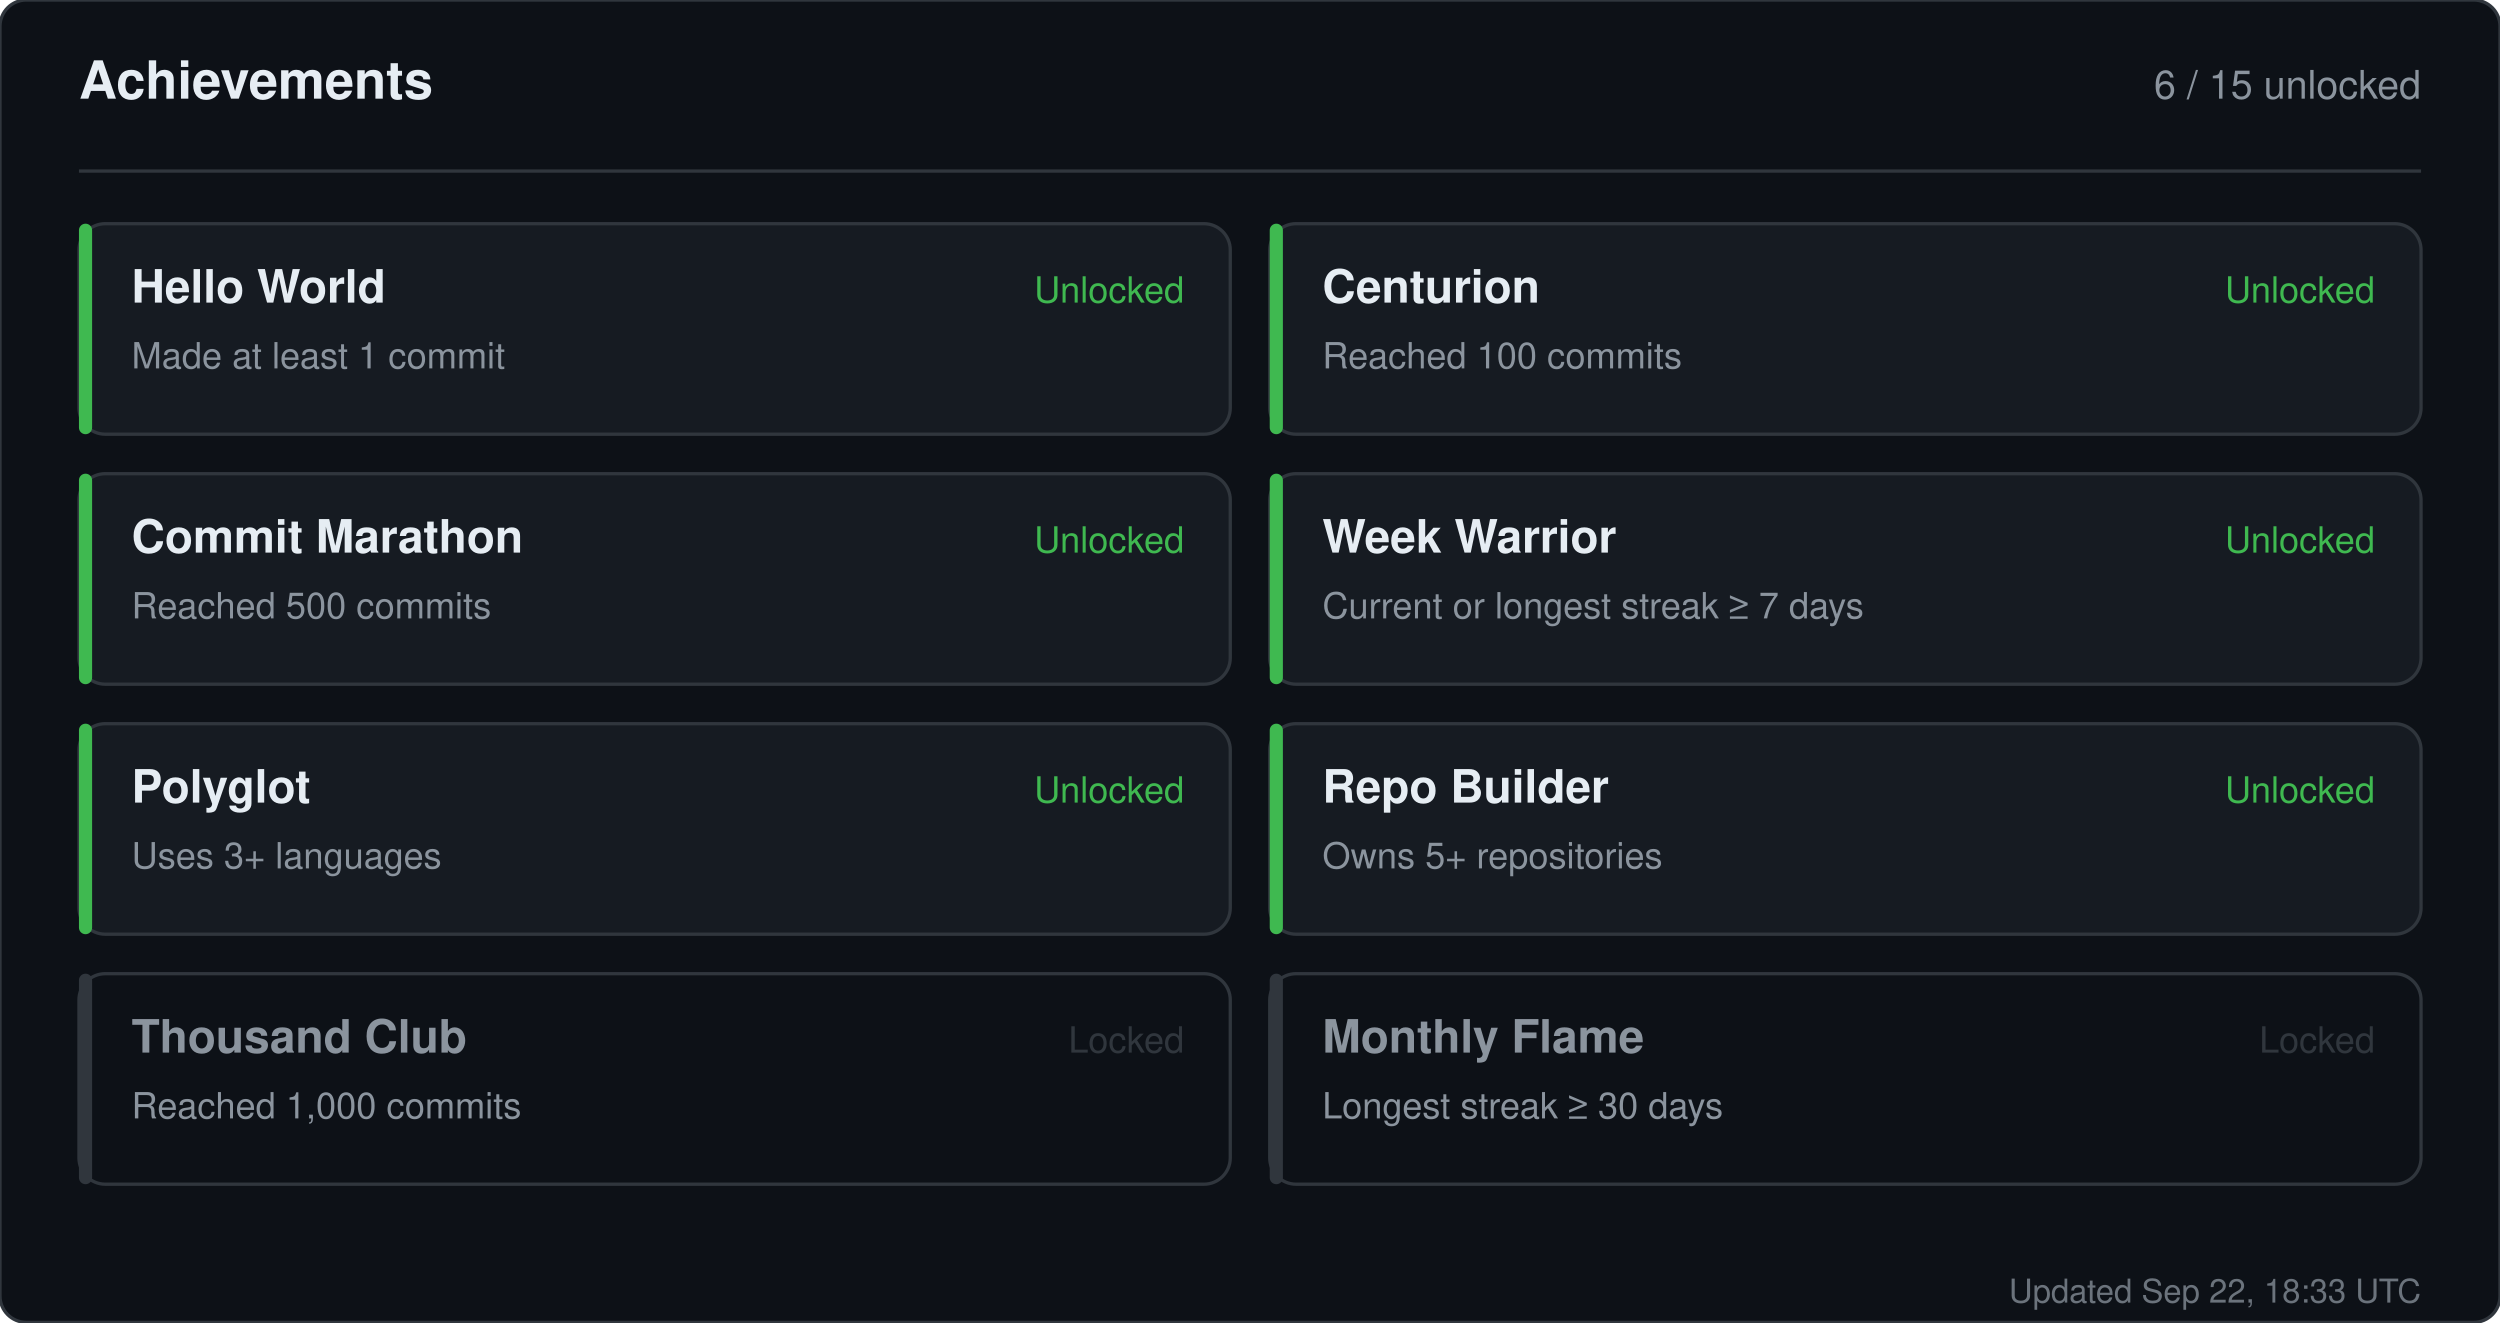
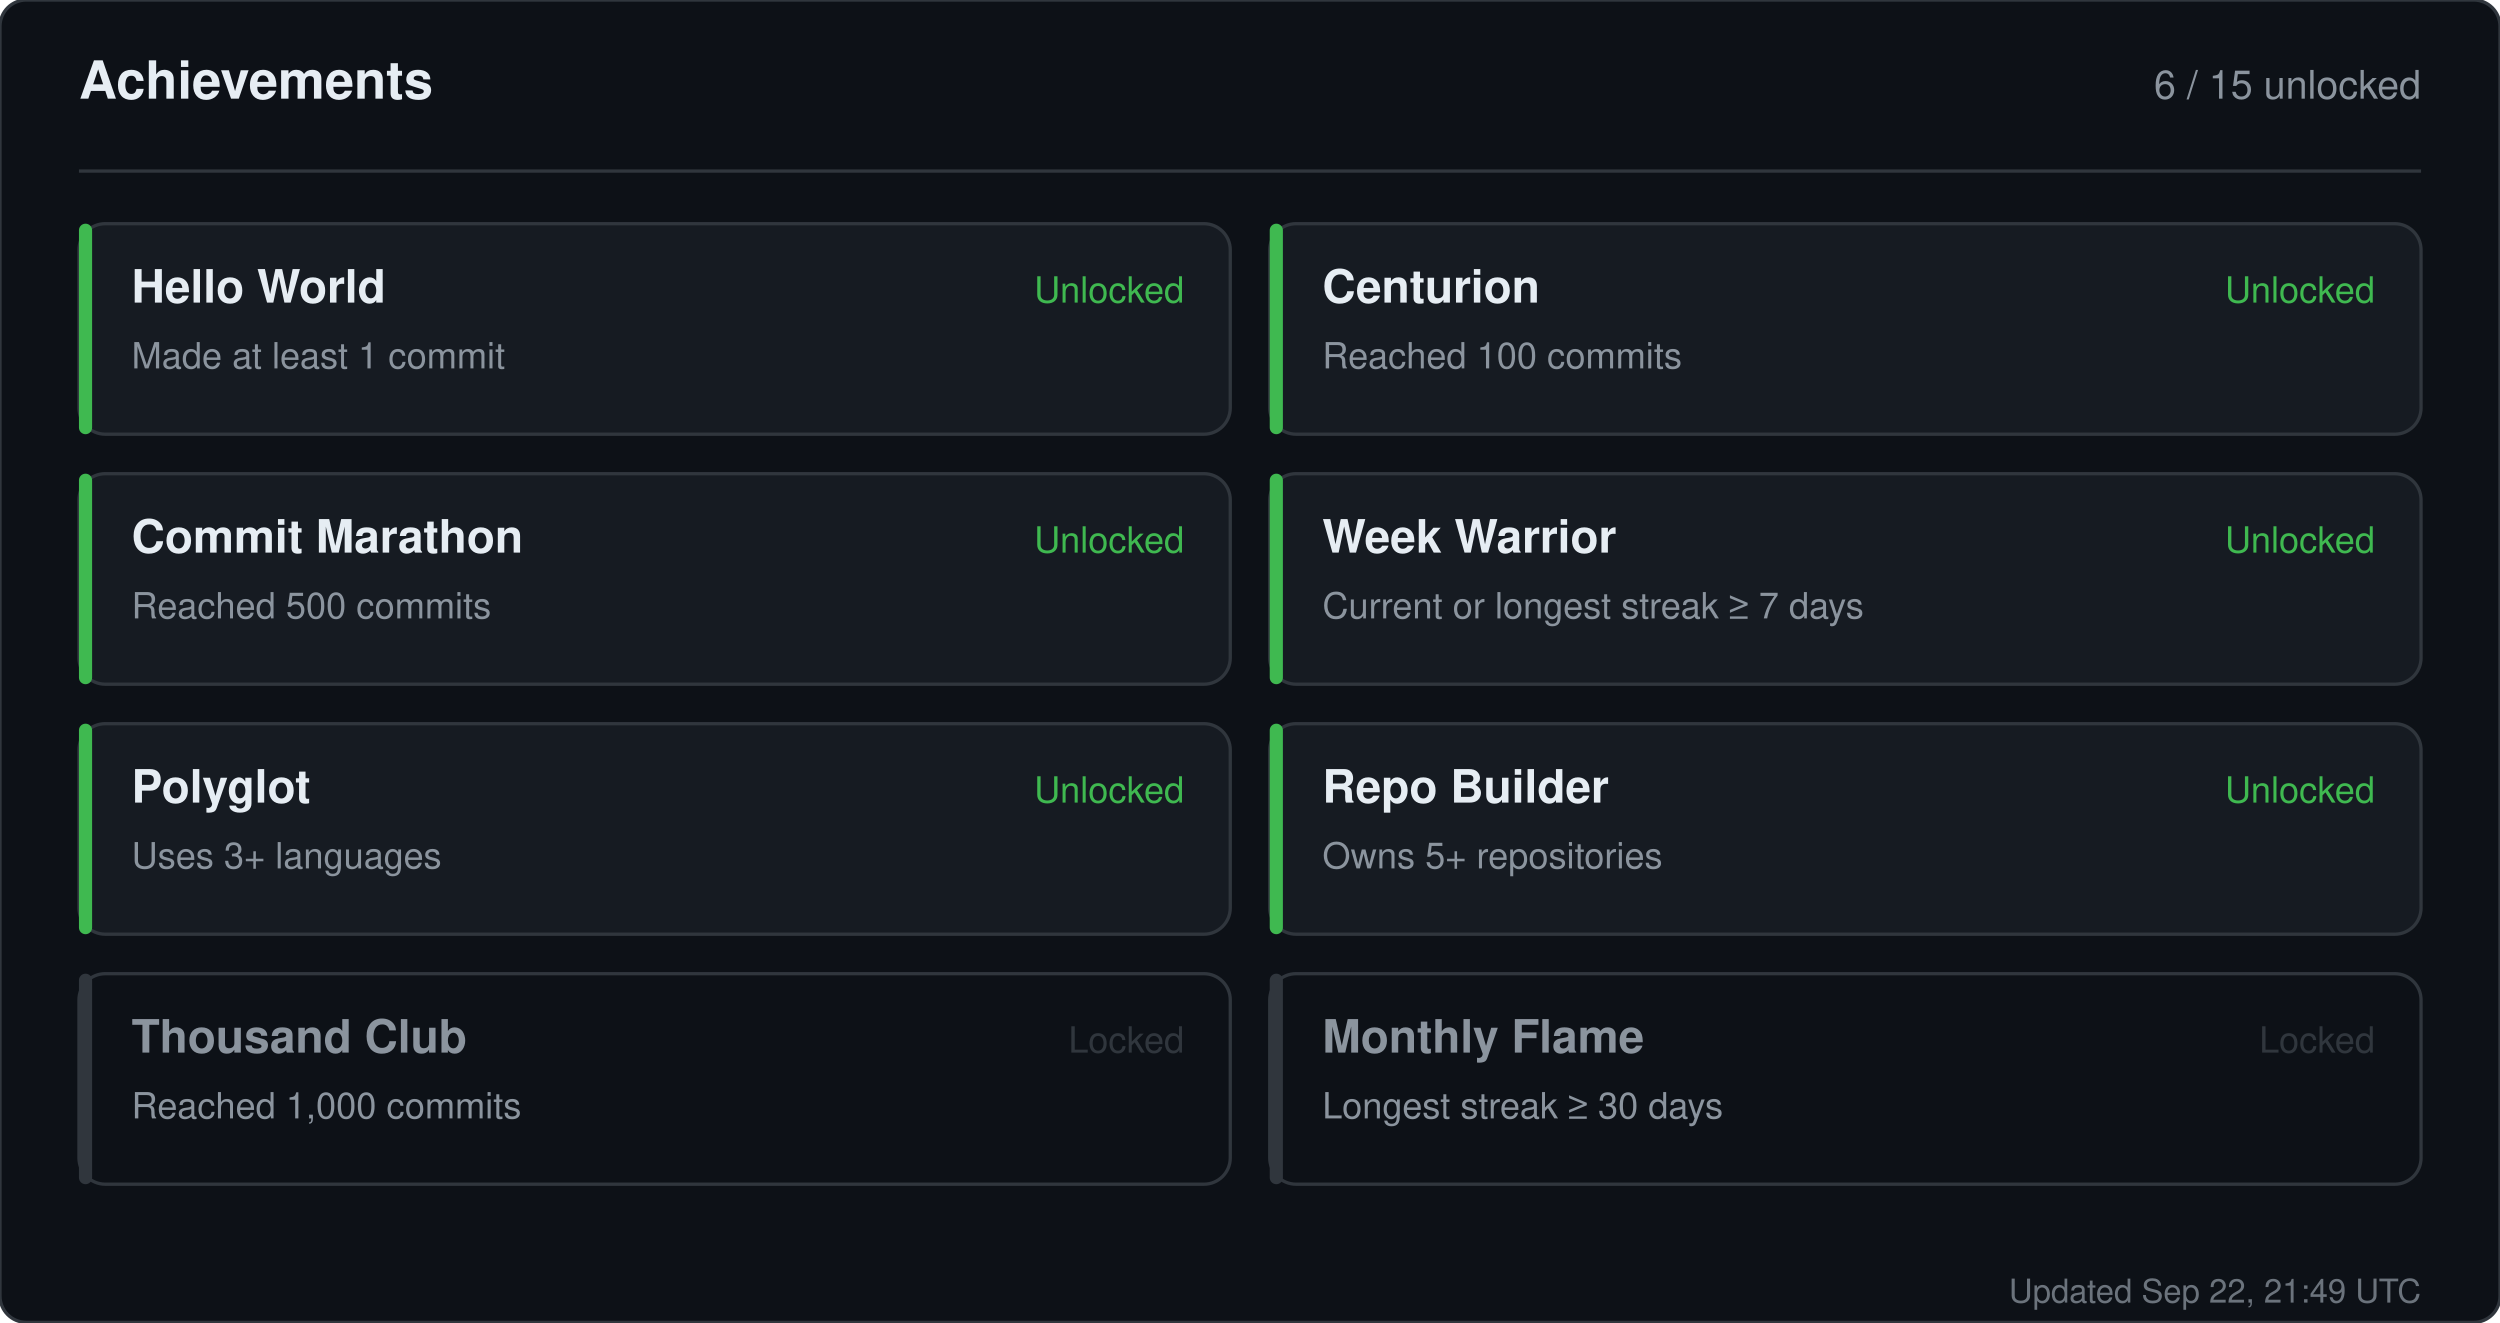
<svg xmlns="http://www.w3.org/2000/svg" width="760" height="402" viewBox="0 0 760 402" role="img" aria-label="Achievements for sandiirawan12">
  <rect width="760" height="402" rx="8" fill="#0d1117" stroke="#30363d" />
  <g font-family="-apple-system, BlinkMacSystemFont, Segoe UI, Helvetica, Arial, sans-serif">
    <text x="24" y="30" fill="#e6edf3" font-size="16" font-weight="700">Achievements</text>
    <text x="736" y="30" fill="#8b949e" font-size="12" text-anchor="end">6 / 15 unlocked</text>
    <line x1="24" y1="52" x2="736" y2="52" stroke="#30363d" />
    <rect x="24" y="68" width="350" height="64" rx="8" fill="#161b22" stroke="#30363d" />
    <rect x="24" y="68" width="4" height="64" rx="2" fill="#3fb950" />
    <text x="40" y="92" fill="#e6edf3" font-size="14" font-weight="700">Hello World</text>
    <text x="40" y="112" fill="#8b949e" font-size="11">Made at least 1 commit</text>
    <text x="360" y="92" fill="#3fb950" font-size="11" text-anchor="end">Unlocked</text>
    <rect x="386" y="68" width="350" height="64" rx="8" fill="#161b22" stroke="#30363d" />
    <rect x="386" y="68" width="4" height="64" rx="2" fill="#3fb950" />
    <text x="402" y="92" fill="#e6edf3" font-size="14" font-weight="700">Centurion</text>
    <text x="402" y="112" fill="#8b949e" font-size="11">Reached 100 commits</text>
    <text x="722" y="92" fill="#3fb950" font-size="11" text-anchor="end">Unlocked</text>
    <rect x="24" y="144" width="350" height="64" rx="8" fill="#161b22" stroke="#30363d" />
    <rect x="24" y="144" width="4" height="64" rx="2" fill="#3fb950" />
    <text x="40" y="168" fill="#e6edf3" font-size="14" font-weight="700">Commit Marathon</text>
    <text x="40" y="188" fill="#8b949e" font-size="11">Reached 500 commits</text>
    <text x="360" y="168" fill="#3fb950" font-size="11" text-anchor="end">Unlocked</text>
    <rect x="386" y="144" width="350" height="64" rx="8" fill="#161b22" stroke="#30363d" />
    <rect x="386" y="144" width="4" height="64" rx="2" fill="#3fb950" />
    <text x="402" y="168" fill="#e6edf3" font-size="14" font-weight="700">Week Warrior</text>
    <text x="402" y="188" fill="#8b949e" font-size="11">Current or longest streak ≥ 7 days</text>
    <text x="722" y="168" fill="#3fb950" font-size="11" text-anchor="end">Unlocked</text>
    <rect x="24" y="220" width="350" height="64" rx="8" fill="#161b22" stroke="#30363d" />
    <rect x="24" y="220" width="4" height="64" rx="2" fill="#3fb950" />
    <text x="40" y="244" fill="#e6edf3" font-size="14" font-weight="700">Polyglot</text>
    <text x="40" y="264" fill="#8b949e" font-size="11">Uses 3+ languages</text>
    <text x="360" y="244" fill="#3fb950" font-size="11" text-anchor="end">Unlocked</text>
    <rect x="386" y="220" width="350" height="64" rx="8" fill="#161b22" stroke="#30363d" />
    <rect x="386" y="220" width="4" height="64" rx="2" fill="#3fb950" />
    <text x="402" y="244" fill="#e6edf3" font-size="14" font-weight="700">Repo Builder</text>
    <text x="402" y="264" fill="#8b949e" font-size="11">Owns 5+ repositories</text>
    <text x="722" y="244" fill="#3fb950" font-size="11" text-anchor="end">Unlocked</text>
    <rect x="24" y="296" width="350" height="64" rx="8" fill="#0d1117" stroke="#30363d" />
    <rect x="24" y="296" width="4" height="64" rx="2" fill="#30363d" />
    <text x="40" y="320" fill="#8b949e" font-size="14" font-weight="700">Thousand Club</text>
    <text x="40" y="340" fill="#8b949e" font-size="11">Reached 1,000 commits</text>
    <text x="360" y="320" fill="#30363d" font-size="11" text-anchor="end">Locked</text>
    <rect x="386" y="296" width="350" height="64" rx="8" fill="#0d1117" stroke="#30363d" />
    <rect x="386" y="296" width="4" height="64" rx="2" fill="#30363d" />
    <text x="402" y="320" fill="#8b949e" font-size="14" font-weight="700">Monthly Flame</text>
    <text x="402" y="340" fill="#8b949e" font-size="11">Longest streak ≥ 30 days</text>
    <text x="722" y="320" fill="#30363d" font-size="11" text-anchor="end">Locked</text>
-     <text x="736" y="396" fill="#8b949e" font-size="10" text-anchor="end" opacity="0.75">Updated Sep 22, 18:33 UTC</text>
+     <text x="736" y="396" fill="#8b949e" font-size="10" text-anchor="end" opacity="0.75">Updated Sep 22, 21:49 UTC</text>
  </g>
</svg>
